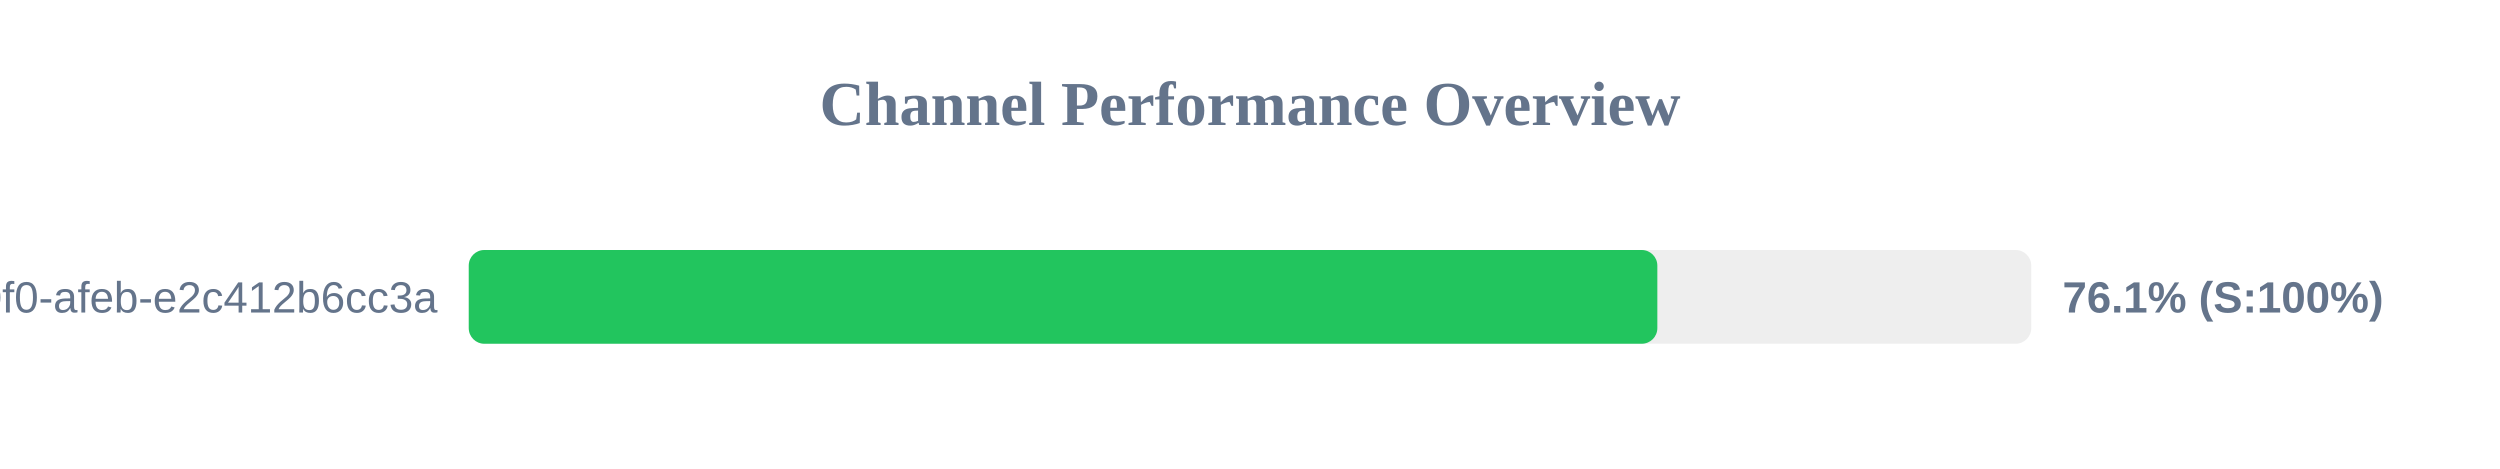
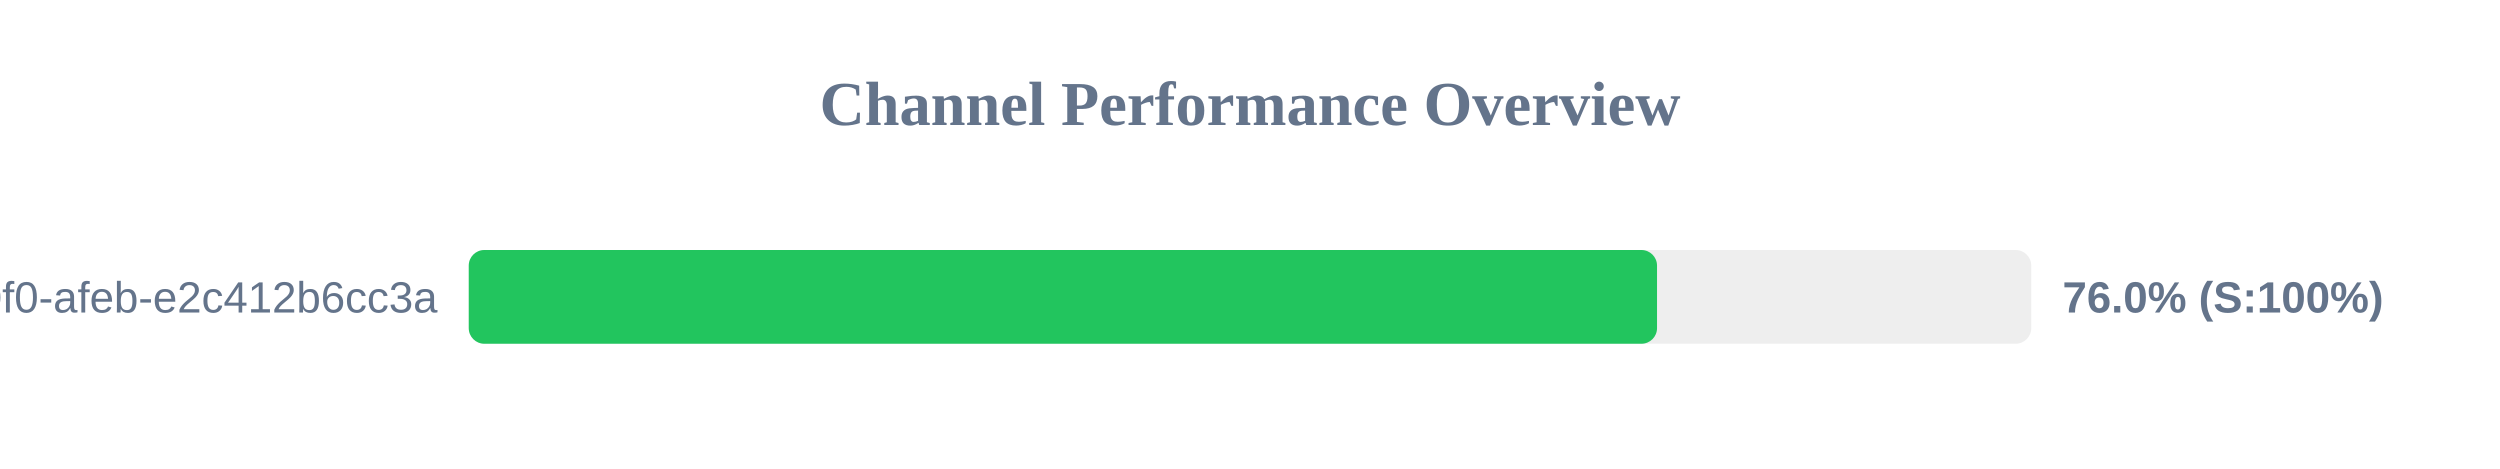
<svg xmlns="http://www.w3.org/2000/svg" width="800" height="150" version="1.1">
  <style>
        .row { font: 14px Arial; fill: #64748b; }
        .score { font: bold 14px Arial; fill: #64748b; }
    </style>
  <text x="400" y="40" text-anchor="middle" font-size="20px" font-weight="bold" fill="#64748b">Channel Performance Overview</text>
  <rect x="150" y="80" width="500" height="30" fill="#eee" rx="5" />
-   <rect x="150" y="80" width="380.35" height="30" fill="#22c55e" rx="5" />
+   <rect x="150" y="80" width="380.25" height="30" fill="#22c55e" rx="5" />
  <text x="140" y="100" text-anchor="end" class="row">?uuid=c6e02cd8-ce11-40f0-afeb-e2c412b6cc3a</text>
-   <text x="660" y="100" text-anchor="start" class="score">76.1% (S:100%)</text>
+   <text x="660" y="100" text-anchor="start" class="score">76.0% (S:100%)</text>
</svg>
